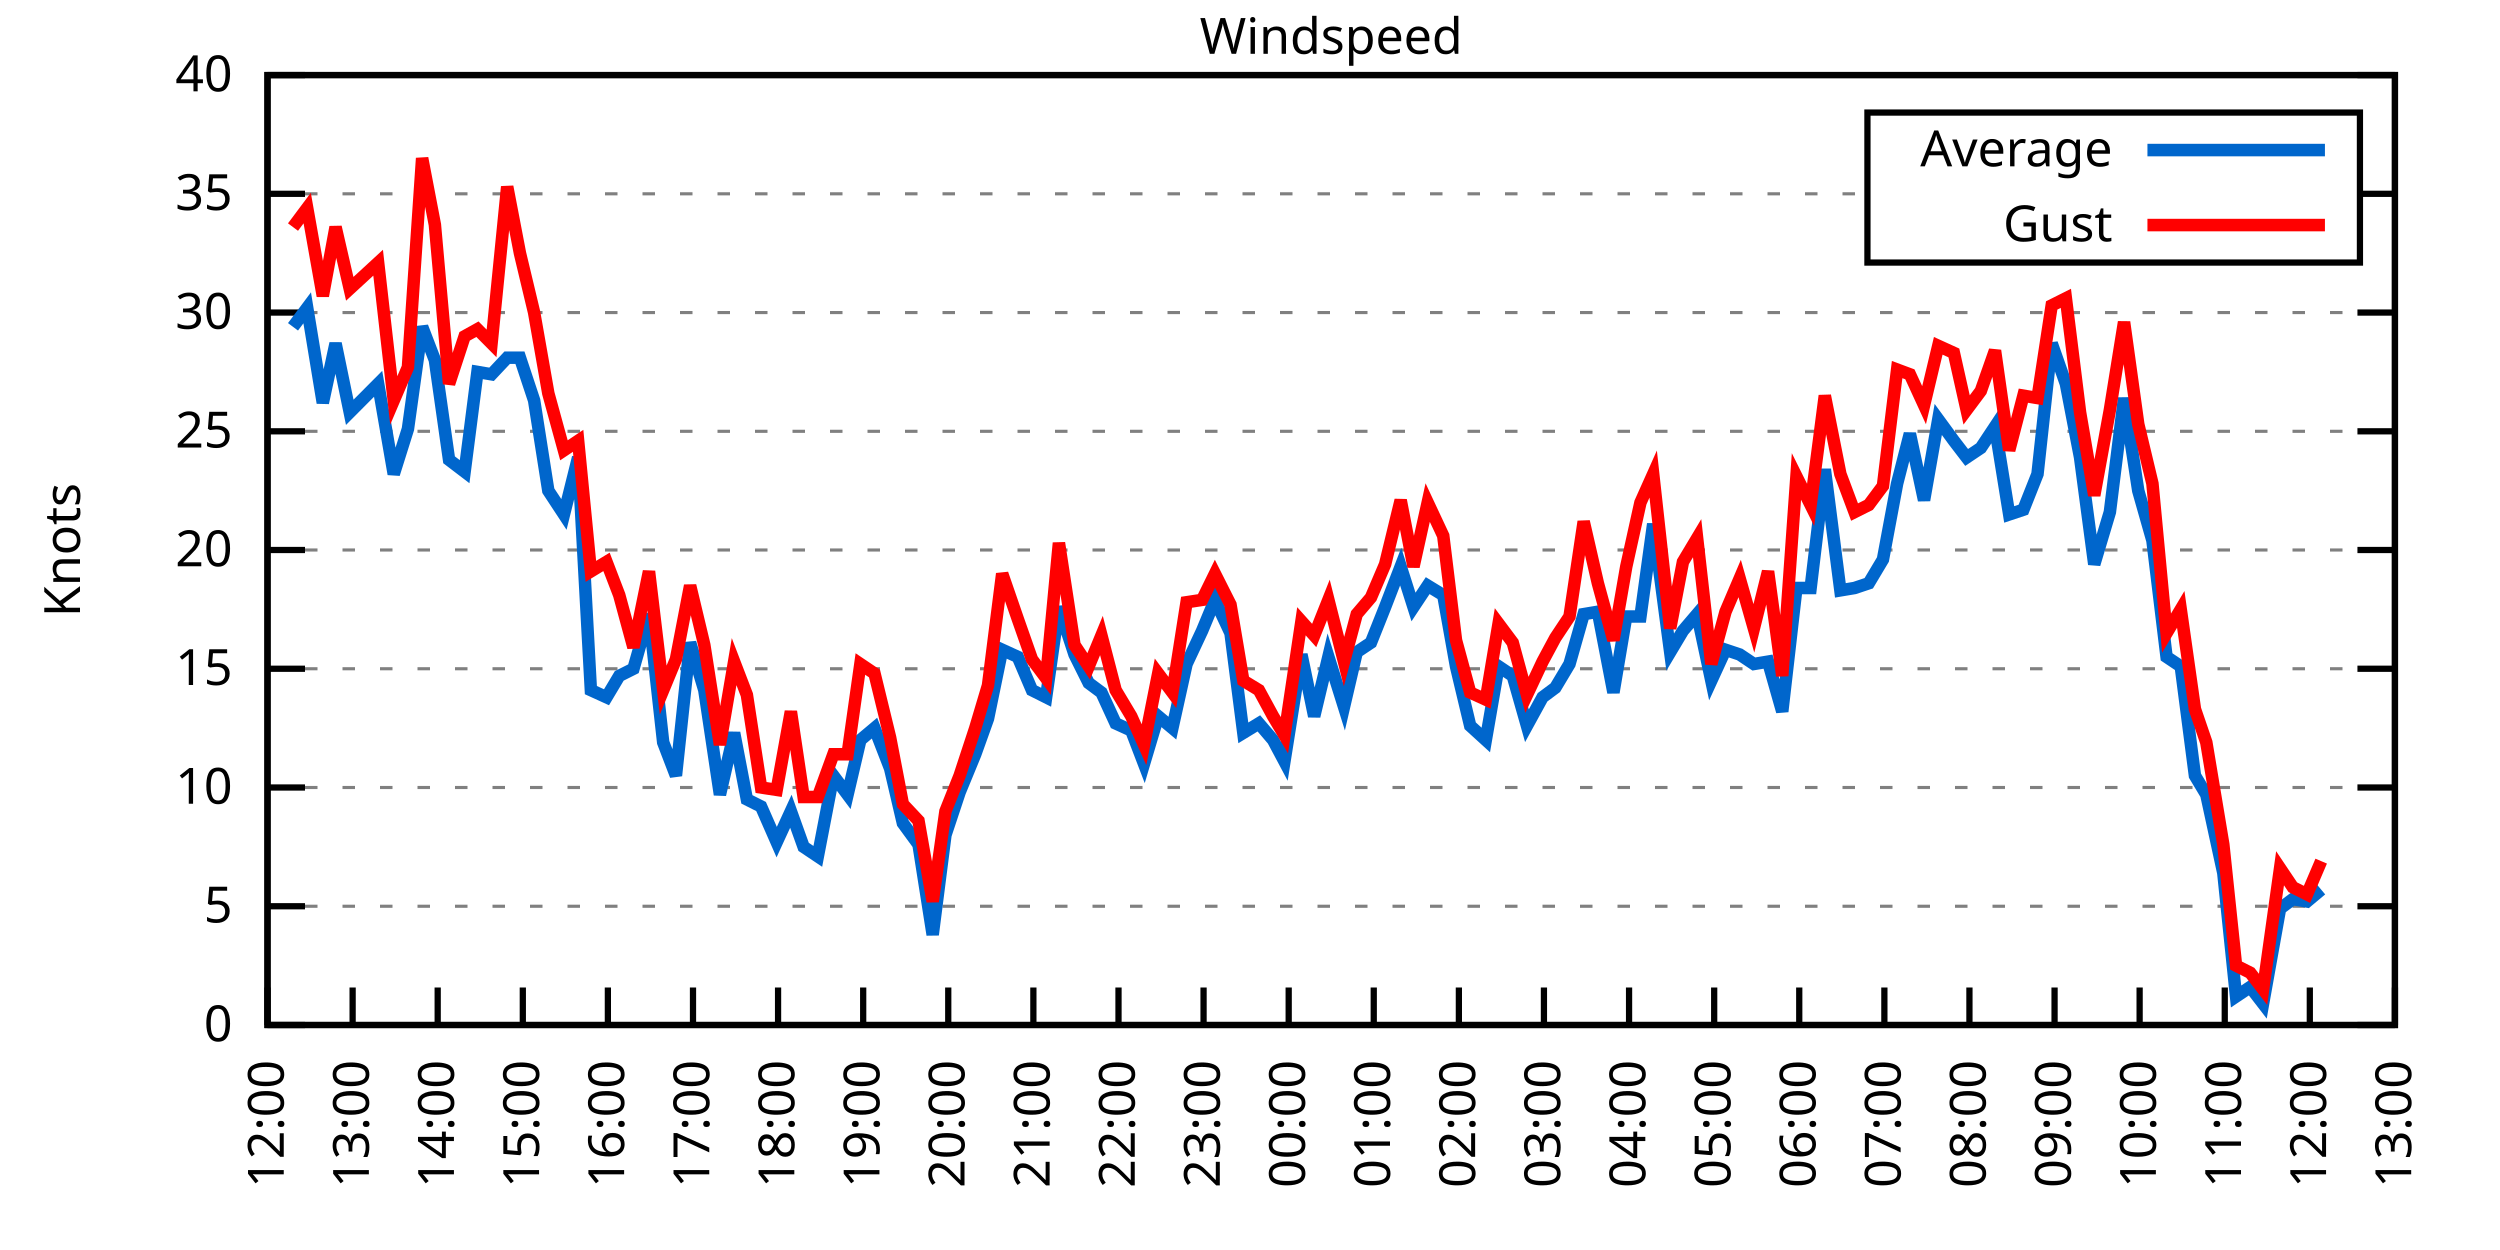
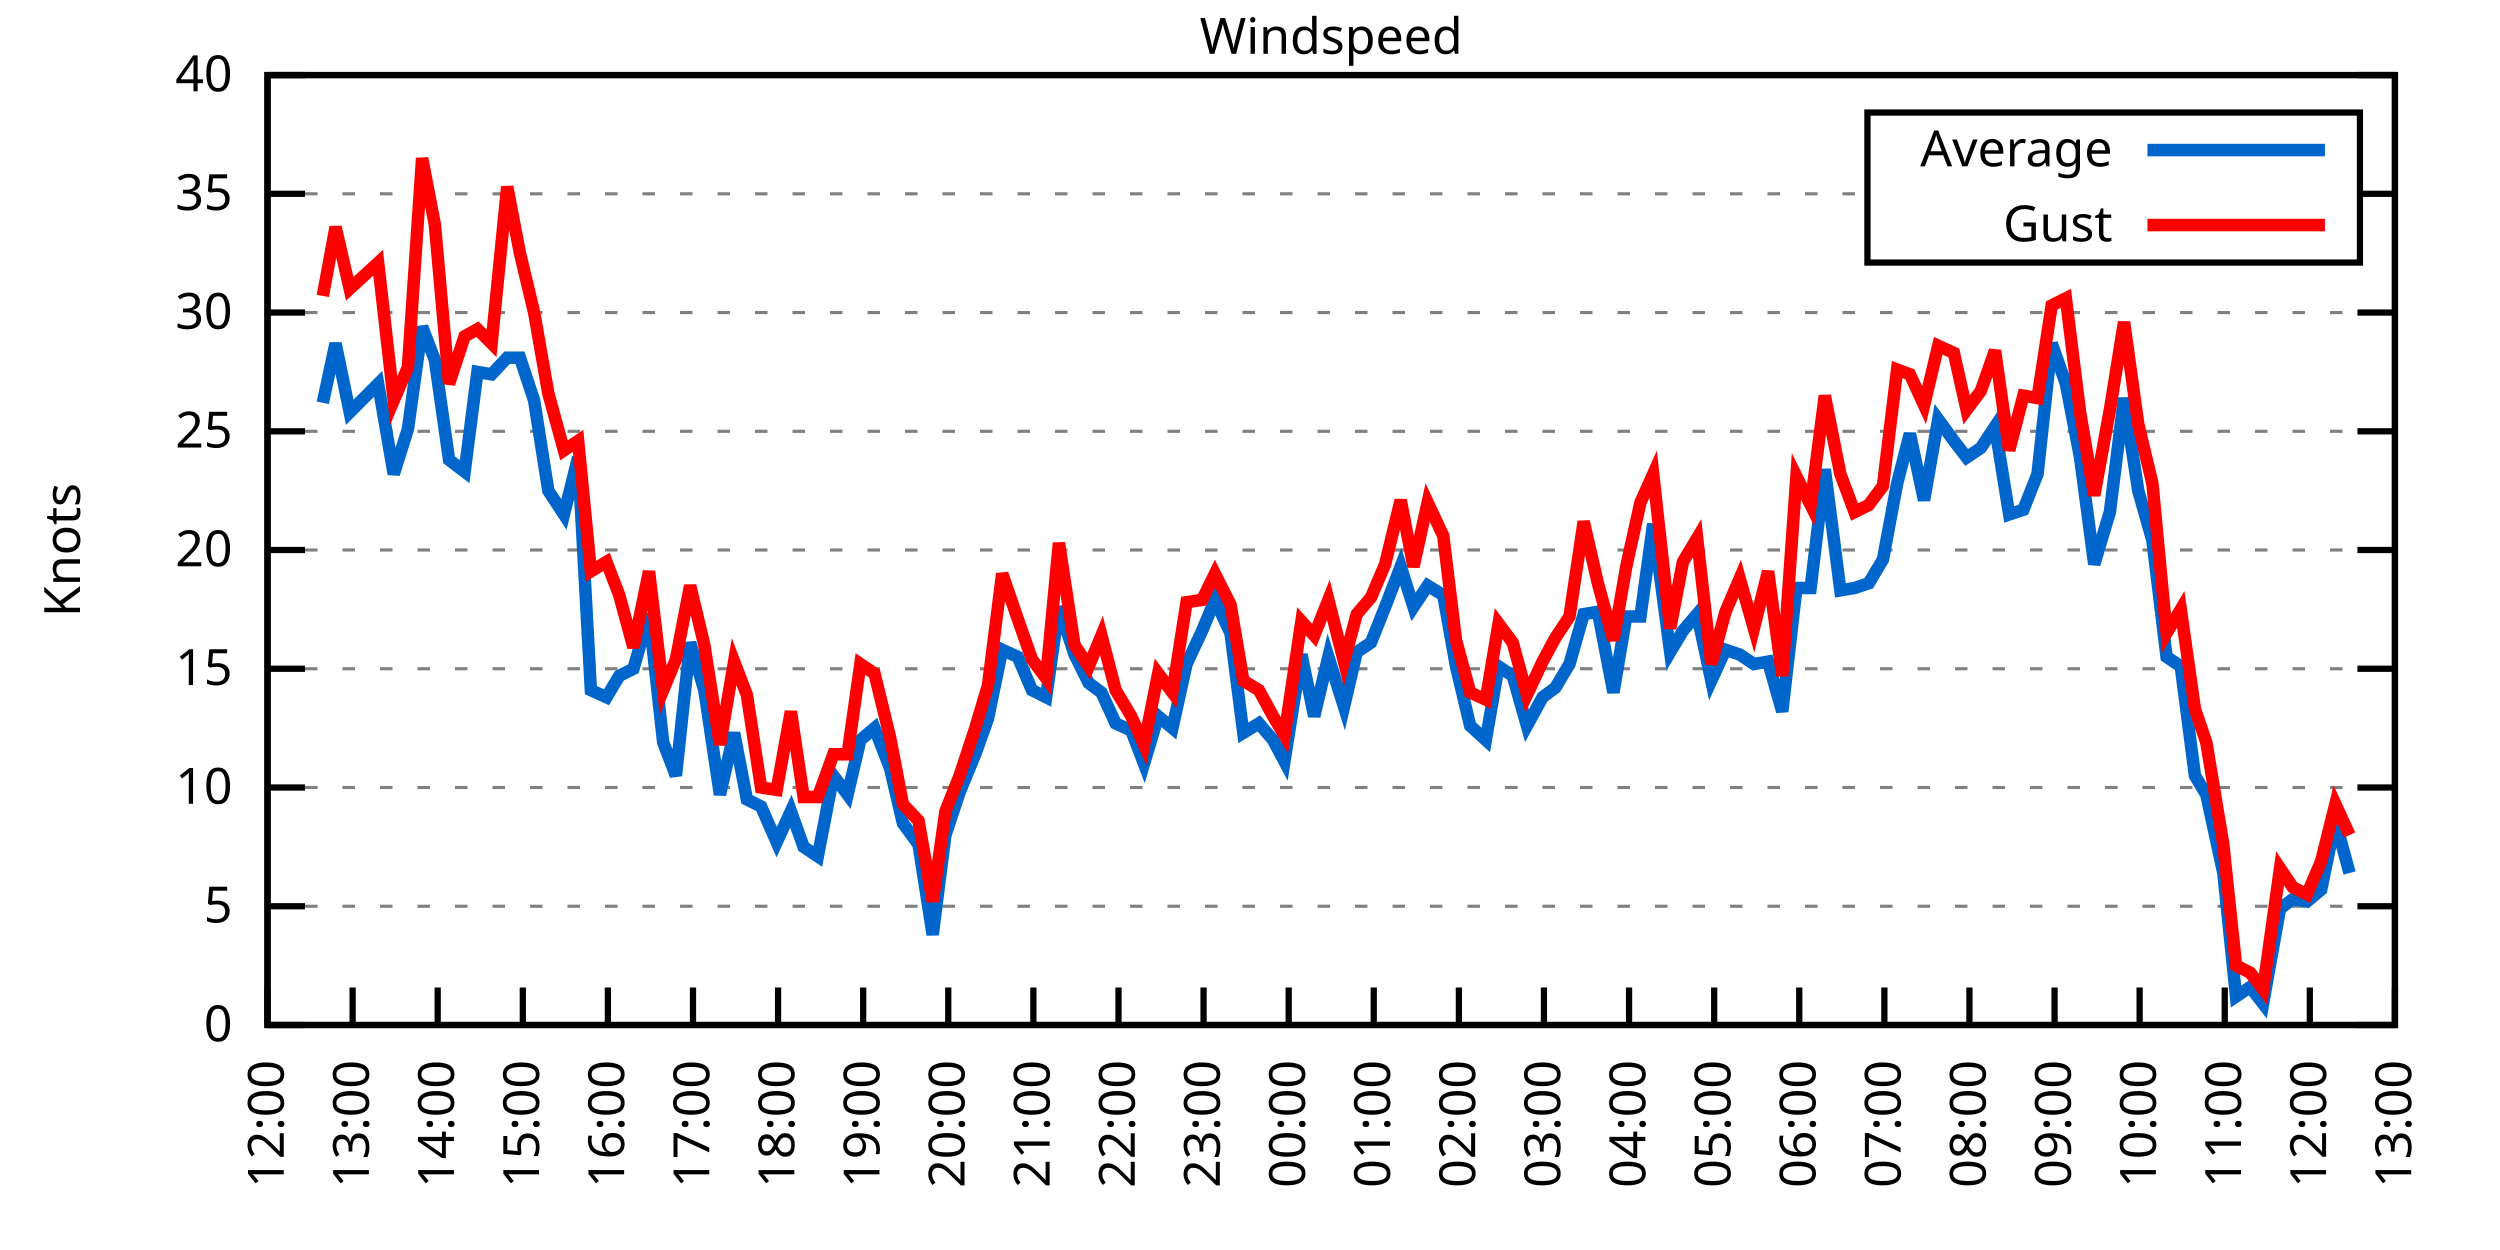
<svg xmlns="http://www.w3.org/2000/svg" xmlns:xlink="http://www.w3.org/1999/xlink" width="400" height="200" viewBox="0 0 400 200">
  <g id="gnuplot_canvas">
    <rect x="0" y="0" width="400" height="200" fill="none" />
    <defs>
      <circle id="gpDot" r="0.5" stroke-width="0.5" stroke="currentColor" />
      <path id="gpPt0" stroke-width="0.333" stroke="currentColor" d="M-1,0 h2 M0,-1 v2" />
      <path id="gpPt1" stroke-width="0.333" stroke="currentColor" d="M-1,-1 L1,1 M1,-1 L-1,1" />
      <path id="gpPt2" stroke-width="0.333" stroke="currentColor" d="M-1,0 L1,0 M0,-1 L0,1 M-1,-1 L1,1 M-1,1 L1,-1" />
      <rect id="gpPt3" stroke-width="0.333" stroke="currentColor" x="-1" y="-1" width="2" height="2" />
      <rect id="gpPt4" stroke-width="0.333" stroke="currentColor" fill="currentColor" x="-1" y="-1" width="2" height="2" />
      <circle id="gpPt5" stroke-width="0.333" stroke="currentColor" cx="0" cy="0" r="1" />
      <use xlink:href="#gpPt5" id="gpPt6" fill="currentColor" stroke="none" />
      <path id="gpPt7" stroke-width="0.333" stroke="currentColor" d="M0,-1.33 L-1.33,0.67 L1.33,0.67 z" />
      <use xlink:href="#gpPt7" id="gpPt8" fill="currentColor" stroke="none" />
      <use xlink:href="#gpPt7" id="gpPt9" stroke="currentColor" transform="rotate(180)" />
      <use xlink:href="#gpPt9" id="gpPt10" fill="currentColor" stroke="none" />
      <use xlink:href="#gpPt3" id="gpPt11" stroke="currentColor" transform="rotate(45)" />
      <use xlink:href="#gpPt11" id="gpPt12" fill="currentColor" stroke="none" />
      <path id="gpPt13" stroke-width="0.333" stroke="currentColor" d="M0,1.330 L1.265,0.411 L0.782,-1.067 L-0.782,-1.076 L-1.265,0.411 z" />
      <use xlink:href="#gpPt13" id="gpPt14" fill="currentColor" stroke="none" />
      <filter id="textbox" filterUnits="objectBoundingBox" x="0" y="0" height="1" width="1">
        <feFlood flood-color="white" flood-opacity="1" result="bgnd" />
        <feComposite in="SourceGraphic" in2="bgnd" operator="atop" />
      </filter>
      <filter id="greybox" filterUnits="objectBoundingBox" x="0" y="0" height="1" width="1">
        <feFlood flood-color="lightgrey" flood-opacity="1" result="grey" />
        <feComposite in="SourceGraphic" in2="grey" operator="atop" />
      </filter>
    </defs>
    <g fill="none" color="white" stroke="currentColor" stroke-width="1.00" stroke-linecap="butt" stroke-linejoin="miter">
</g>
    <g fill="none" color="black" stroke="currentColor" stroke-width="1.00" stroke-linecap="butt" stroke-linejoin="miter">
      <g stroke="none" shape-rendering="crispEdges">
        <polygon fill="rgb(255, 255, 255)" points="42.80,164.00 383.18,164.00 383.18,12.02 42.80,12.02 " />
      </g>
    </g>
    <g fill="none" color="black" stroke="currentColor" stroke-width="1.00" stroke-linecap="butt" stroke-linejoin="miter">
</g>
    <g fill="none" color="black" stroke="black" stroke-width="0.50" stroke-linecap="butt" stroke-linejoin="miter">
</g>
    <g fill="none" color="gray" stroke="currentColor" stroke-width="0.50" stroke-linecap="butt" stroke-linejoin="miter">
      <path stroke="gray" stroke-dasharray="2,4" class="gridline" d="M42.80,164.00 L383.19,164.00  " />
    </g>
    <g fill="none" color="gray" stroke="gray" stroke-width="1.00" stroke-linecap="butt" stroke-linejoin="miter">
</g>
    <g fill="none" color="black" stroke="currentColor" stroke-width="1.00" stroke-linecap="butt" stroke-linejoin="miter">
      <path stroke="black" d="M42.80,164.00 L48.80,164.00 M383.19,164.00 L377.19,164.00  " />
      <g transform="translate(37.20,166.60)" stroke="none" fill="black" font-family="Sans" font-size="8.00" text-anchor="end">
        <text>
          <tspan font-family="Sans"> 0</tspan>
        </text>
      </g>
    </g>
    <g fill="none" color="black" stroke="currentColor" stroke-width="1.00" stroke-linecap="butt" stroke-linejoin="miter">
</g>
    <g fill="none" color="black" stroke="black" stroke-width="0.50" stroke-linecap="butt" stroke-linejoin="miter">
</g>
    <g fill="none" color="gray" stroke="currentColor" stroke-width="0.50" stroke-linecap="butt" stroke-linejoin="miter">
      <path stroke="gray" stroke-dasharray="2,4" class="gridline" d="M42.80,145.00 L383.19,145.00  " />
    </g>
    <g fill="none" color="gray" stroke="gray" stroke-width="1.00" stroke-linecap="butt" stroke-linejoin="miter">
</g>
    <g fill="none" color="black" stroke="currentColor" stroke-width="1.00" stroke-linecap="butt" stroke-linejoin="miter">
      <path stroke="black" d="M42.80,145.00 L48.80,145.00 M383.19,145.00 L377.19,145.00  " />
      <g transform="translate(37.20,147.60)" stroke="none" fill="black" font-family="Sans" font-size="8.00" text-anchor="end">
        <text>
          <tspan font-family="Sans"> 5</tspan>
        </text>
      </g>
    </g>
    <g fill="none" color="black" stroke="currentColor" stroke-width="1.00" stroke-linecap="butt" stroke-linejoin="miter">
</g>
    <g fill="none" color="black" stroke="black" stroke-width="0.50" stroke-linecap="butt" stroke-linejoin="miter">
</g>
    <g fill="none" color="gray" stroke="currentColor" stroke-width="0.50" stroke-linecap="butt" stroke-linejoin="miter">
      <path stroke="gray" stroke-dasharray="2,4" class="gridline" d="M42.80,126.00 L383.19,126.00  " />
    </g>
    <g fill="none" color="gray" stroke="gray" stroke-width="1.00" stroke-linecap="butt" stroke-linejoin="miter">
</g>
    <g fill="none" color="black" stroke="currentColor" stroke-width="1.00" stroke-linecap="butt" stroke-linejoin="miter">
      <path stroke="black" d="M42.80,126.00 L48.80,126.00 M383.19,126.00 L377.19,126.00  " />
      <g transform="translate(37.20,128.60)" stroke="none" fill="black" font-family="Sans" font-size="8.00" text-anchor="end">
        <text>
          <tspan font-family="Sans"> 10</tspan>
        </text>
      </g>
    </g>
    <g fill="none" color="black" stroke="currentColor" stroke-width="1.00" stroke-linecap="butt" stroke-linejoin="miter">
</g>
    <g fill="none" color="black" stroke="black" stroke-width="0.50" stroke-linecap="butt" stroke-linejoin="miter">
</g>
    <g fill="none" color="gray" stroke="currentColor" stroke-width="0.50" stroke-linecap="butt" stroke-linejoin="miter">
      <path stroke="gray" stroke-dasharray="2,4" class="gridline" d="M42.80,107.00 L383.19,107.00  " />
    </g>
    <g fill="none" color="gray" stroke="gray" stroke-width="1.00" stroke-linecap="butt" stroke-linejoin="miter">
</g>
    <g fill="none" color="black" stroke="currentColor" stroke-width="1.00" stroke-linecap="butt" stroke-linejoin="miter">
      <path stroke="black" d="M42.80,107.00 L48.80,107.00 M383.19,107.00 L377.19,107.00  " />
      <g transform="translate(37.20,109.60)" stroke="none" fill="black" font-family="Sans" font-size="8.00" text-anchor="end">
        <text>
          <tspan font-family="Sans"> 15</tspan>
        </text>
      </g>
    </g>
    <g fill="none" color="black" stroke="currentColor" stroke-width="1.00" stroke-linecap="butt" stroke-linejoin="miter">
</g>
    <g fill="none" color="black" stroke="black" stroke-width="0.50" stroke-linecap="butt" stroke-linejoin="miter">
</g>
    <g fill="none" color="gray" stroke="currentColor" stroke-width="0.50" stroke-linecap="butt" stroke-linejoin="miter">
      <path stroke="gray" stroke-dasharray="2,4" class="gridline" d="M42.80,88.00 L383.19,88.00  " />
    </g>
    <g fill="none" color="gray" stroke="gray" stroke-width="1.00" stroke-linecap="butt" stroke-linejoin="miter">
</g>
    <g fill="none" color="black" stroke="currentColor" stroke-width="1.00" stroke-linecap="butt" stroke-linejoin="miter">
      <path stroke="black" d="M42.80,88.00 L48.80,88.00 M383.19,88.00 L377.19,88.00  " />
      <g transform="translate(37.20,90.60)" stroke="none" fill="black" font-family="Sans" font-size="8.00" text-anchor="end">
        <text>
          <tspan font-family="Sans"> 20</tspan>
        </text>
      </g>
    </g>
    <g fill="none" color="black" stroke="currentColor" stroke-width="1.00" stroke-linecap="butt" stroke-linejoin="miter">
</g>
    <g fill="none" color="black" stroke="black" stroke-width="0.50" stroke-linecap="butt" stroke-linejoin="miter">
</g>
    <g fill="none" color="gray" stroke="currentColor" stroke-width="0.50" stroke-linecap="butt" stroke-linejoin="miter">
      <path stroke="gray" stroke-dasharray="2,4" class="gridline" d="M42.80,69.01 L383.19,69.01  " />
    </g>
    <g fill="none" color="gray" stroke="gray" stroke-width="1.00" stroke-linecap="butt" stroke-linejoin="miter">
</g>
    <g fill="none" color="black" stroke="currentColor" stroke-width="1.00" stroke-linecap="butt" stroke-linejoin="miter">
      <path stroke="black" d="M42.80,69.01 L48.80,69.01 M383.19,69.01 L377.19,69.01  " />
      <g transform="translate(37.20,71.61)" stroke="none" fill="black" font-family="Sans" font-size="8.00" text-anchor="end">
        <text>
          <tspan font-family="Sans"> 25</tspan>
        </text>
      </g>
    </g>
    <g fill="none" color="black" stroke="currentColor" stroke-width="1.00" stroke-linecap="butt" stroke-linejoin="miter">
</g>
    <g fill="none" color="black" stroke="black" stroke-width="0.50" stroke-linecap="butt" stroke-linejoin="miter">
</g>
    <g fill="none" color="gray" stroke="currentColor" stroke-width="0.50" stroke-linecap="butt" stroke-linejoin="miter">
      <path stroke="gray" stroke-dasharray="2,4" class="gridline" d="M42.80,50.01 L383.19,50.01  " />
    </g>
    <g fill="none" color="gray" stroke="gray" stroke-width="1.00" stroke-linecap="butt" stroke-linejoin="miter">
</g>
    <g fill="none" color="black" stroke="currentColor" stroke-width="1.00" stroke-linecap="butt" stroke-linejoin="miter">
      <path stroke="black" d="M42.80,50.01 L48.80,50.01 M383.19,50.01 L377.19,50.01  " />
      <g transform="translate(37.20,52.61)" stroke="none" fill="black" font-family="Sans" font-size="8.00" text-anchor="end">
        <text>
          <tspan font-family="Sans"> 30</tspan>
        </text>
      </g>
    </g>
    <g fill="none" color="black" stroke="currentColor" stroke-width="1.00" stroke-linecap="butt" stroke-linejoin="miter">
</g>
    <g fill="none" color="black" stroke="black" stroke-width="0.50" stroke-linecap="butt" stroke-linejoin="miter">
</g>
    <g fill="none" color="gray" stroke="currentColor" stroke-width="0.50" stroke-linecap="butt" stroke-linejoin="miter">
      <path stroke="gray" stroke-dasharray="2,4" class="gridline" d="M42.80,31.01 L298.79,31.01 M377.59,31.01 L383.19,31.01  " />
    </g>
    <g fill="none" color="gray" stroke="gray" stroke-width="1.00" stroke-linecap="butt" stroke-linejoin="miter">
</g>
    <g fill="none" color="black" stroke="currentColor" stroke-width="1.00" stroke-linecap="butt" stroke-linejoin="miter">
      <path stroke="black" d="M42.80,31.01 L48.80,31.01 M383.19,31.01 L377.19,31.01  " />
      <g transform="translate(37.20,33.61)" stroke="none" fill="black" font-family="Sans" font-size="8.00" text-anchor="end">
        <text>
          <tspan font-family="Sans"> 35</tspan>
        </text>
      </g>
    </g>
    <g fill="none" color="black" stroke="currentColor" stroke-width="1.00" stroke-linecap="butt" stroke-linejoin="miter">
</g>
    <g fill="none" color="black" stroke="black" stroke-width="0.50" stroke-linecap="butt" stroke-linejoin="miter">
</g>
    <g fill="none" color="gray" stroke="currentColor" stroke-width="0.50" stroke-linecap="butt" stroke-linejoin="miter">
      <path stroke="gray" stroke-dasharray="2,4" class="gridline" d="M42.80,12.01 L383.19,12.01  " />
    </g>
    <g fill="none" color="gray" stroke="gray" stroke-width="1.00" stroke-linecap="butt" stroke-linejoin="miter">
</g>
    <g fill="none" color="black" stroke="currentColor" stroke-width="1.00" stroke-linecap="butt" stroke-linejoin="miter">
      <path stroke="black" d="M42.80,12.01 L48.80,12.01 M383.19,12.01 L377.19,12.01  " />
      <g transform="translate(37.20,14.61)" stroke="none" fill="black" font-family="Sans" font-size="8.00" text-anchor="end">
        <text>
          <tspan font-family="Sans"> 40</tspan>
        </text>
      </g>
    </g>
    <g fill="none" color="black" stroke="currentColor" stroke-width="1.00" stroke-linecap="butt" stroke-linejoin="miter">
      <path stroke="black" d="M42.80,164.00 L42.80,158.00  " />
      <g transform="translate(45.40,169.60) rotate(270.00)" stroke="none" fill="black" font-family="Sans" font-size="8.00" text-anchor="end">
        <text>
          <tspan font-family="Sans">12:00</tspan>
        </text>
      </g>
    </g>
    <g fill="none" color="black" stroke="currentColor" stroke-width="1.00" stroke-linecap="butt" stroke-linejoin="miter">
      <path stroke="black" d="M56.42,164.00 L56.42,158.00  " />
      <g transform="translate(59.02,169.60) rotate(270.00)" stroke="none" fill="black" font-family="Sans" font-size="8.00" text-anchor="end">
        <text>
          <tspan font-family="Sans">13:00</tspan>
        </text>
      </g>
    </g>
    <g fill="none" color="black" stroke="currentColor" stroke-width="1.00" stroke-linecap="butt" stroke-linejoin="miter">
      <path stroke="black" d="M70.03,164.00 L70.03,158.00  " />
      <g transform="translate(72.63,169.60) rotate(270.00)" stroke="none" fill="black" font-family="Sans" font-size="8.00" text-anchor="end">
        <text>
          <tspan font-family="Sans">14:00</tspan>
        </text>
      </g>
    </g>
    <g fill="none" color="black" stroke="currentColor" stroke-width="1.00" stroke-linecap="butt" stroke-linejoin="miter">
      <path stroke="black" d="M83.65,164.00 L83.65,158.00  " />
      <g transform="translate(86.25,169.60) rotate(270.00)" stroke="none" fill="black" font-family="Sans" font-size="8.00" text-anchor="end">
        <text>
          <tspan font-family="Sans">15:00</tspan>
        </text>
      </g>
    </g>
    <g fill="none" color="black" stroke="currentColor" stroke-width="1.00" stroke-linecap="butt" stroke-linejoin="miter">
      <path stroke="black" d="M97.26,164.00 L97.26,158.00  " />
      <g transform="translate(99.86,169.60) rotate(270.00)" stroke="none" fill="black" font-family="Sans" font-size="8.00" text-anchor="end">
        <text>
          <tspan font-family="Sans">16:00</tspan>
        </text>
      </g>
    </g>
    <g fill="none" color="black" stroke="currentColor" stroke-width="1.00" stroke-linecap="butt" stroke-linejoin="miter">
      <path stroke="black" d="M110.88,164.00 L110.88,158.00  " />
      <g transform="translate(113.48,169.60) rotate(270.00)" stroke="none" fill="black" font-family="Sans" font-size="8.00" text-anchor="end">
        <text>
          <tspan font-family="Sans">17:00</tspan>
        </text>
      </g>
    </g>
    <g fill="none" color="black" stroke="currentColor" stroke-width="1.00" stroke-linecap="butt" stroke-linejoin="miter">
      <path stroke="black" d="M124.49,164.00 L124.49,158.00  " />
      <g transform="translate(127.09,169.60) rotate(270.00)" stroke="none" fill="black" font-family="Sans" font-size="8.00" text-anchor="end">
        <text>
          <tspan font-family="Sans">18:00</tspan>
        </text>
      </g>
    </g>
    <g fill="none" color="black" stroke="currentColor" stroke-width="1.00" stroke-linecap="butt" stroke-linejoin="miter">
      <path stroke="black" d="M138.11,164.00 L138.11,158.00  " />
      <g transform="translate(140.71,169.60) rotate(270.00)" stroke="none" fill="black" font-family="Sans" font-size="8.00" text-anchor="end">
        <text>
          <tspan font-family="Sans">19:00</tspan>
        </text>
      </g>
    </g>
    <g fill="none" color="black" stroke="currentColor" stroke-width="1.00" stroke-linecap="butt" stroke-linejoin="miter">
      <path stroke="black" d="M151.72,164.00 L151.72,158.00  " />
      <g transform="translate(154.32,169.60) rotate(270.00)" stroke="none" fill="black" font-family="Sans" font-size="8.00" text-anchor="end">
        <text>
          <tspan font-family="Sans">20:00</tspan>
        </text>
      </g>
    </g>
    <g fill="none" color="black" stroke="currentColor" stroke-width="1.00" stroke-linecap="butt" stroke-linejoin="miter">
      <path stroke="black" d="M165.34,164.00 L165.34,158.00  " />
      <g transform="translate(167.94,169.60) rotate(270.00)" stroke="none" fill="black" font-family="Sans" font-size="8.00" text-anchor="end">
        <text>
          <tspan font-family="Sans">21:00</tspan>
        </text>
      </g>
    </g>
    <g fill="none" color="black" stroke="currentColor" stroke-width="1.00" stroke-linecap="butt" stroke-linejoin="miter">
      <path stroke="black" d="M178.96,164.00 L178.96,158.00  " />
      <g transform="translate(181.56,169.60) rotate(270.00)" stroke="none" fill="black" font-family="Sans" font-size="8.00" text-anchor="end">
        <text>
          <tspan font-family="Sans">22:00</tspan>
        </text>
      </g>
    </g>
    <g fill="none" color="black" stroke="currentColor" stroke-width="1.00" stroke-linecap="butt" stroke-linejoin="miter">
      <path stroke="black" d="M192.57,164.00 L192.57,158.00  " />
      <g transform="translate(195.17,169.60) rotate(270.00)" stroke="none" fill="black" font-family="Sans" font-size="8.00" text-anchor="end">
        <text>
          <tspan font-family="Sans">23:00</tspan>
        </text>
      </g>
    </g>
    <g fill="none" color="black" stroke="currentColor" stroke-width="1.00" stroke-linecap="butt" stroke-linejoin="miter">
      <path stroke="black" d="M206.19,164.00 L206.19,158.00  " />
      <g transform="translate(208.79,169.60) rotate(270.00)" stroke="none" fill="black" font-family="Sans" font-size="8.00" text-anchor="end">
        <text>
          <tspan font-family="Sans">00:00</tspan>
        </text>
      </g>
    </g>
    <g fill="none" color="black" stroke="currentColor" stroke-width="1.00" stroke-linecap="butt" stroke-linejoin="miter">
      <path stroke="black" d="M219.80,164.00 L219.80,158.00  " />
      <g transform="translate(222.40,169.60) rotate(270.00)" stroke="none" fill="black" font-family="Sans" font-size="8.00" text-anchor="end">
        <text>
          <tspan font-family="Sans">01:00</tspan>
        </text>
      </g>
    </g>
    <g fill="none" color="black" stroke="currentColor" stroke-width="1.00" stroke-linecap="butt" stroke-linejoin="miter">
      <path stroke="black" d="M233.42,164.00 L233.42,158.00  " />
      <g transform="translate(236.02,169.60) rotate(270.00)" stroke="none" fill="black" font-family="Sans" font-size="8.00" text-anchor="end">
        <text>
          <tspan font-family="Sans">02:00</tspan>
        </text>
      </g>
    </g>
    <g fill="none" color="black" stroke="currentColor" stroke-width="1.00" stroke-linecap="butt" stroke-linejoin="miter">
      <path stroke="black" d="M247.03,164.00 L247.03,158.00  " />
      <g transform="translate(249.63,169.60) rotate(270.00)" stroke="none" fill="black" font-family="Sans" font-size="8.00" text-anchor="end">
        <text>
          <tspan font-family="Sans">03:00</tspan>
        </text>
      </g>
    </g>
    <g fill="none" color="black" stroke="currentColor" stroke-width="1.00" stroke-linecap="butt" stroke-linejoin="miter">
      <path stroke="black" d="M260.65,164.00 L260.65,158.00  " />
      <g transform="translate(263.25,169.60) rotate(270.00)" stroke="none" fill="black" font-family="Sans" font-size="8.00" text-anchor="end">
        <text>
          <tspan font-family="Sans">04:00</tspan>
        </text>
      </g>
    </g>
    <g fill="none" color="black" stroke="currentColor" stroke-width="1.00" stroke-linecap="butt" stroke-linejoin="miter">
      <path stroke="black" d="M274.27,164.00 L274.27,158.00  " />
      <g transform="translate(276.87,169.60) rotate(270.00)" stroke="none" fill="black" font-family="Sans" font-size="8.00" text-anchor="end">
        <text>
          <tspan font-family="Sans">05:00</tspan>
        </text>
      </g>
    </g>
    <g fill="none" color="black" stroke="currentColor" stroke-width="1.00" stroke-linecap="butt" stroke-linejoin="miter">
      <path stroke="black" d="M287.88,164.00 L287.88,158.00  " />
      <g transform="translate(290.48,169.60) rotate(270.00)" stroke="none" fill="black" font-family="Sans" font-size="8.00" text-anchor="end">
        <text>
          <tspan font-family="Sans">06:00</tspan>
        </text>
      </g>
    </g>
    <g fill="none" color="black" stroke="currentColor" stroke-width="1.00" stroke-linecap="butt" stroke-linejoin="miter">
      <path stroke="black" d="M301.50,164.00 L301.50,158.00  " />
      <g transform="translate(304.10,169.60) rotate(270.00)" stroke="none" fill="black" font-family="Sans" font-size="8.00" text-anchor="end">
        <text>
          <tspan font-family="Sans">07:00</tspan>
        </text>
      </g>
    </g>
    <g fill="none" color="black" stroke="currentColor" stroke-width="1.00" stroke-linecap="butt" stroke-linejoin="miter">
      <path stroke="black" d="M315.11,164.00 L315.11,158.00  " />
      <g transform="translate(317.71,169.60) rotate(270.00)" stroke="none" fill="black" font-family="Sans" font-size="8.00" text-anchor="end">
        <text>
          <tspan font-family="Sans">08:00</tspan>
        </text>
      </g>
    </g>
    <g fill="none" color="black" stroke="currentColor" stroke-width="1.00" stroke-linecap="butt" stroke-linejoin="miter">
      <path stroke="black" d="M328.73,164.00 L328.73,158.00  " />
      <g transform="translate(331.33,169.60) rotate(270.00)" stroke="none" fill="black" font-family="Sans" font-size="8.00" text-anchor="end">
        <text>
          <tspan font-family="Sans">09:00</tspan>
        </text>
      </g>
    </g>
    <g fill="none" color="black" stroke="currentColor" stroke-width="1.00" stroke-linecap="butt" stroke-linejoin="miter">
      <path stroke="black" d="M342.34,164.00 L342.34,158.00  " />
      <g transform="translate(344.94,169.60) rotate(270.00)" stroke="none" fill="black" font-family="Sans" font-size="8.00" text-anchor="end">
        <text>
          <tspan font-family="Sans">10:00</tspan>
        </text>
      </g>
    </g>
    <g fill="none" color="black" stroke="currentColor" stroke-width="1.00" stroke-linecap="butt" stroke-linejoin="miter">
      <path stroke="black" d="M355.96,164.00 L355.96,158.00  " />
      <g transform="translate(358.56,169.60) rotate(270.00)" stroke="none" fill="black" font-family="Sans" font-size="8.00" text-anchor="end">
        <text>
          <tspan font-family="Sans">11:00</tspan>
        </text>
      </g>
    </g>
    <g fill="none" color="black" stroke="currentColor" stroke-width="1.00" stroke-linecap="butt" stroke-linejoin="miter">
      <path stroke="black" d="M369.57,164.00 L369.57,158.00  " />
      <g transform="translate(372.17,169.60) rotate(270.00)" stroke="none" fill="black" font-family="Sans" font-size="8.00" text-anchor="end">
        <text>
          <tspan font-family="Sans">12:00</tspan>
        </text>
      </g>
    </g>
    <g fill="none" color="black" stroke="currentColor" stroke-width="1.00" stroke-linecap="butt" stroke-linejoin="miter">
      <path stroke="black" d="M383.19,164.00 L383.19,158.00  " />
      <g transform="translate(385.79,169.60) rotate(270.00)" stroke="none" fill="black" font-family="Sans" font-size="8.00" text-anchor="end">
        <text>
          <tspan font-family="Sans">13:00</tspan>
        </text>
      </g>
    </g>
    <g fill="none" color="black" stroke="currentColor" stroke-width="1.00" stroke-linecap="butt" stroke-linejoin="miter">
</g>
    <g fill="none" color="black" stroke="currentColor" stroke-width="1.00" stroke-linecap="butt" stroke-linejoin="miter">
      <path stroke="black" d="M42.80,12.01 L42.80,164.00 L383.19,164.00 L383.19,12.01 L42.80,12.01 Z  " />
    </g>
    <g fill="none" color="black" stroke="currentColor" stroke-width="1.00" stroke-linecap="butt" stroke-linejoin="miter">
</g>
    <g fill="none" color="black" stroke="currentColor" stroke-width="1.00" stroke-linecap="butt" stroke-linejoin="miter">
      <path stroke="black" d="M298.79,42.01 L298.79,18.01 L377.59,18.01 L377.59,42.01 L298.79,42.01 Z  " />
    </g>
    <g id="Windspeed_plot_1">
      <g fill="none" color="white" stroke="black" stroke-width="2.00" stroke-linecap="butt" stroke-linejoin="miter">
</g>
      <g fill="none" color="black" stroke="currentColor" stroke-width="2.00" stroke-linecap="butt" stroke-linejoin="miter">
        <g transform="translate(337.99,26.61)" stroke="none" fill="black" font-family="Sans" font-size="8.00" text-anchor="end">
          <text>
            <tspan font-family="Sans">Average</tspan>
          </text>
        </g>
      </g>
      <g fill="none" color="black" stroke="currentColor" stroke-width="2.00" stroke-linecap="butt" stroke-linejoin="miter">
-         <path stroke="rgb(  0, 102, 204)" d="M343.59,24.01 L371.99,24.01 M46.88,52.29 L49.15,49.25 L51.65,64.45 L53.69,54.95 L55.96,65.97 L60.50,61.41   L63.00,75.85 L65.27,68.63 L67.54,52.29 L69.58,57.61 L71.85,73.57 L74.34,75.47 L76.39,59.51 L78.65,59.89   L81.15,57.23 L83.19,57.23 L85.46,64.07 L87.73,78.51 L90.23,82.31 L92.50,73.19 L94.54,110.42 L97.04,111.56   L99.08,108.14 L101.35,107.00 L103.84,98.26 L106.11,118.78 L108.15,124.10 L110.42,102.82 L112.69,110.42 L115.19,127.14   L117.46,117.26 L119.50,127.90 L121.77,129.04 L124.27,134.74 L126.54,129.80 L128.58,135.50 L130.85,137.02 L133.34,124.10   L135.61,127.14 L137.66,118.40 L139.92,116.50 L142.42,122.96 L144.46,131.70 L146.96,135.12 L149.23,149.56 L151.27,133.60   L153.54,126.76 L156.04,120.68 L158.08,114.98 L160.35,103.96 L162.84,105.10 L165.11,110.42 L167.38,111.56 L169.43,97.12   L171.92,104.72 L174.19,109.28 L176.23,110.80 L178.50,115.74 L181.00,116.88 L183.04,122.20 L185.31,114.60 L187.58,116.50   L189.85,106.24 L192.34,100.92 L194.39,95.98 L196.88,101.30 L198.93,117.26 L201.42,115.74 L203.69,118.40 L205.51,121.82   L208.23,104.72 L210.27,114.60 L212.54,105.10 L215.04,113.08 L217.08,104.34 L219.35,102.82 L221.62,97.12 L224.11,90.66   L226.16,97.12 L228.43,93.70 L230.92,95.22 L232.96,106.62 L235.23,116.12 L237.73,118.40 L239.77,106.62 L242.04,108.14   L244.31,116.12 L246.81,111.56 L248.85,110.04 L251.12,106.24 L253.39,98.26 L255.66,97.88 L258.15,110.80 L260.20,98.64   L262.47,98.64 L264.51,83.83 L267.23,104.34 L269.27,100.92 L271.54,98.26 L273.81,108.90 L276.08,103.96 L278.35,104.72   L280.62,106.24 L282.89,105.86 L285.16,113.84 L287.43,94.08 L289.70,94.08 L291.97,75.09 L294.46,94.46 L296.73,94.08   L299.00,93.32 L301.27,89.52 L303.54,77.37 L305.58,69.39 L307.85,80.03 L310.12,67.11 L312.62,70.53 L314.66,73.19   L316.93,71.67 L319.20,68.25 L321.47,82.31 L323.74,81.55 L326.00,75.85 L328.27,54.95 L330.54,61.41 L332.81,73.19   L335.08,90.28 L337.58,81.93 L339.85,63.69 L342.12,78.51 L344.39,86.49 L346.65,105.10 L348.92,106.62 L351.19,124.10   L353.01,127.14 L355.73,139.68 L357.77,159.44 L360.04,157.92 L362.09,160.58 L364.81,145.38 L366.85,143.86 L369.12,144.24   L371.39,142.34  " />
+         <path stroke="rgb(  0, 102, 204)" d="M343.59,24.01 L371.99,24.01 M51.65,64.45 L53.69,54.95 L55.96,65.97 L60.50,61.41 L63.00,75.85 L65.27,68.63   L67.54,52.29 L69.58,57.61 L71.85,73.57 L74.34,75.47 L76.39,59.51 L78.65,59.89 L81.15,57.23 L83.19,57.23   L85.46,64.07 L87.73,78.51 L90.23,82.31 L92.50,73.19 L94.54,110.42 L97.04,111.56 L99.08,108.14 L101.35,107.00   L103.84,98.26 L106.11,118.78 L108.15,124.10 L110.42,102.82 L112.69,110.42 L115.19,127.14 L117.46,117.26 L119.50,127.90   L121.77,129.04 L124.27,134.74 L126.54,129.80 L128.58,135.50 L130.85,137.02 L133.34,124.10 L135.61,127.14 L137.66,118.40   L139.92,116.50 L142.42,122.96 L144.46,131.70 L146.96,135.12 L149.23,149.56 L151.27,133.60 L153.54,126.76 L156.04,120.68   L158.08,114.98 L160.35,103.96 L162.84,105.10 L165.11,110.42 L167.38,111.56 L169.43,97.12 L171.92,104.72 L174.19,109.28   L176.23,110.80 L178.50,115.74 L181.00,116.88 L183.04,122.20 L185.31,114.60 L187.58,116.50 L189.85,106.24 L192.34,100.92   L194.39,95.98 L196.88,101.30 L198.93,117.26 L201.42,115.74 L203.69,118.40 L205.51,121.82 L208.23,104.72 L210.27,114.60   L212.54,105.10 L215.04,113.08 L217.08,104.34 L219.35,102.82 L221.62,97.12 L224.11,90.66 L226.16,97.12 L228.43,93.70   L230.92,95.22 L232.96,106.62 L235.23,116.12 L237.73,118.40 L239.77,106.62 L242.04,108.14 L244.31,116.12 L246.81,111.56   L248.85,110.04 L251.12,106.24 L253.39,98.26 L255.66,97.88 L258.15,110.80 L260.20,98.64 L262.47,98.64 L264.51,83.83   L267.23,104.34 L269.27,100.92 L271.54,98.26 L273.81,108.90 L276.08,103.96 L278.35,104.72 L280.62,106.24 L282.89,105.86   L285.16,113.84 L287.43,94.08 L289.70,94.08 L291.97,75.09 L294.46,94.46 L296.73,94.08 L299.00,93.32 L301.27,89.52   L303.54,77.37 L305.58,69.39 L307.85,80.03 L310.12,67.11 L312.62,70.53 L314.66,73.19 L316.93,71.67 L319.20,68.25   L321.47,82.31 L323.74,81.55 L326.00,75.85 L328.27,54.95 L330.54,61.41 L332.81,73.19 L335.08,90.28 L337.58,81.93   L339.85,63.69 L342.12,78.51 L344.39,86.49 L346.65,105.10 L348.92,106.62 L351.19,124.10 L353.01,127.14 L355.73,139.68   L357.77,159.44 L360.04,157.92 L362.09,160.58 L364.81,145.38 L366.85,143.86 L369.12,144.24 L371.39,142.34 L373.66,131.32   L375.93,139.68  " />
      </g>
    </g>
    <g id="Windspeed_plot_2">
      <g fill="none" color="black" stroke="currentColor" stroke-width="2.00" stroke-linecap="butt" stroke-linejoin="miter">
        <g transform="translate(337.99,38.61)" stroke="none" fill="black" font-family="Sans" font-size="8.00" text-anchor="end">
          <text>
            <tspan font-family="Sans">Gust</tspan>
          </text>
        </g>
      </g>
      <g fill="none" color="black" stroke="currentColor" stroke-width="2.00" stroke-linecap="butt" stroke-linejoin="miter">
-         <path stroke="rgb(255,   0,   0)" d="M343.59,36.01 L371.99,36.01 M46.88,36.33 L49.15,33.29 L51.65,47.35 L53.69,36.33 L55.96,46.21 L60.50,42.03   L63.00,64.07 L65.27,58.75 L67.54,25.31 L69.58,35.95 L71.85,61.41 L74.34,53.81 L76.39,52.67 L78.65,54.95   L81.15,29.87 L83.19,40.51 L85.46,50.01 L87.73,62.93 L90.23,72.05 L92.50,70.53 L94.54,91.42 L97.04,89.90   L99.08,95.22 L101.35,103.58 L103.84,91.42 L106.11,110.42 L108.15,105.48 L110.42,93.70 L112.69,103.20 L115.19,119.16   L117.46,105.86 L119.50,111.18 L121.77,126.00 L124.27,126.38 L126.54,113.84 L128.58,127.52 L130.85,127.52 L133.34,120.68   L135.61,120.68 L137.66,106.24 L139.92,107.76 L142.42,118.02 L144.46,128.66 L146.96,131.32 L149.23,144.24 L151.27,129.80   L153.54,124.10 L156.04,116.50 L158.08,109.66 L160.35,91.80 L162.84,99.02 L165.11,105.48 L167.38,108.52 L169.43,86.87   L171.92,103.20 L174.19,106.62 L176.23,101.68 L178.50,110.42 L181.00,114.60 L183.04,119.16 L185.31,107.76 L187.58,110.80   L189.85,96.36 L192.34,95.98 L194.39,91.80 L196.88,96.74 L198.93,108.90 L201.42,110.42 L203.69,114.60 L205.51,117.64   L208.23,99.40 L210.27,101.68 L212.54,95.98 L215.04,105.86 L217.08,98.26 L219.35,95.60 L221.62,90.28 L224.11,80.03   L226.16,90.66 L228.43,80.41 L230.92,85.73 L232.96,102.44 L235.23,110.80 L237.73,111.94 L239.77,99.78 L242.04,102.82   L244.31,111.18 L246.81,105.86 L248.85,102.06 L251.12,98.64 L253.39,83.45 L255.66,93.32 L258.15,102.44 L260.20,90.66   L262.47,80.41 L264.51,75.85 L267.23,100.54 L269.27,89.90 L271.54,86.11 L273.81,106.24 L276.08,97.88 L278.35,92.56   L280.62,100.54 L282.89,91.42 L285.16,108.14 L287.43,76.23 L289.70,80.79 L291.97,63.31 L294.46,75.85 L296.73,81.93   L299.00,80.79 L301.27,77.75 L303.54,59.13 L305.58,59.89 L307.85,64.83 L310.12,55.33 L312.62,56.47 L314.66,65.59   L316.93,62.55 L319.20,56.09 L321.47,72.05 L323.74,63.31 L326.00,63.69 L328.27,48.87 L330.54,47.73 L332.81,65.97   L335.08,79.27 L337.58,65.59 L339.85,51.53 L342.12,67.87 L344.39,77.37 L346.65,101.30 L348.92,97.50 L351.19,113.46   L353.01,118.78 L355.73,135.12 L357.77,154.50 L360.04,155.64 L362.09,158.30 L364.81,138.92 L366.85,141.96 L369.12,143.10   L371.39,137.78  " />
+         <path stroke="rgb(255,   0,   0)" d="M343.59,36.01 L371.99,36.01 M51.65,47.35 L53.69,36.33 L55.96,46.21 L60.50,42.03 L63.00,64.07 L65.27,58.75   L67.54,25.31 L69.58,35.95 L71.85,61.41 L74.34,53.81 L76.39,52.67 L78.65,54.95 L81.15,29.87 L83.19,40.51   L85.46,50.01 L87.73,62.93 L90.23,72.05 L92.50,70.53 L94.54,91.42 L97.04,89.90 L99.08,95.22 L101.35,103.58   L103.84,91.42 L106.11,110.42 L108.15,105.48 L110.42,93.70 L112.69,103.20 L115.19,119.16 L117.46,105.86 L119.50,111.18   L121.77,126.00 L124.27,126.38 L126.54,113.84 L128.58,127.52 L130.85,127.52 L133.34,120.68 L135.61,120.68 L137.66,106.24   L139.92,107.76 L142.42,118.02 L144.46,128.66 L146.96,131.32 L149.23,144.24 L151.27,129.80 L153.54,124.10 L156.04,116.50   L158.08,109.66 L160.35,91.80 L162.84,99.02 L165.11,105.48 L167.38,108.52 L169.43,86.87 L171.92,103.20 L174.19,106.62   L176.23,101.68 L178.50,110.42 L181.00,114.60 L183.04,119.16 L185.31,107.76 L187.58,110.80 L189.85,96.36 L192.34,95.98   L194.39,91.80 L196.88,96.74 L198.93,108.90 L201.42,110.42 L203.69,114.60 L205.51,117.64 L208.23,99.40 L210.27,101.68   L212.54,95.98 L215.04,105.86 L217.08,98.26 L219.35,95.60 L221.62,90.28 L224.11,80.03 L226.16,90.66 L228.43,80.41   L230.92,85.73 L232.96,102.44 L235.23,110.80 L237.73,111.94 L239.77,99.78 L242.04,102.82 L244.31,111.18 L246.81,105.86   L248.85,102.06 L251.12,98.64 L253.39,83.45 L255.66,93.32 L258.15,102.44 L260.20,90.66 L262.47,80.41 L264.51,75.85   L267.23,100.54 L269.27,89.90 L271.54,86.11 L273.81,106.24 L276.08,97.88 L278.35,92.56 L280.62,100.54 L282.89,91.42   L285.16,108.14 L287.43,76.23 L289.70,80.79 L291.97,63.31 L294.46,75.85 L296.73,81.93 L299.00,80.79 L301.27,77.75   L303.54,59.13 L305.58,59.89 L307.85,64.83 L310.12,55.33 L312.62,56.47 L314.66,65.59 L316.93,62.55 L319.20,56.09   L321.47,72.05 L323.74,63.31 L326.00,63.69 L328.27,48.87 L330.54,47.73 L332.81,65.97 L335.08,79.27 L337.58,65.59   L339.85,51.53 L342.12,67.87 L344.39,77.37 L346.65,101.30 L348.92,97.50 L351.19,113.46 L353.01,118.78 L355.73,135.12   L357.77,154.50 L360.04,155.64 L362.09,158.30 L364.81,138.92 L366.85,141.96 L369.12,143.10 L371.39,137.78 L373.66,128.66   L375.93,133.60  " />
      </g>
    </g>
    <g fill="none" color="black" stroke="currentColor" stroke-width="2.00" stroke-linecap="butt" stroke-linejoin="miter">
</g>
    <g fill="none" color="black" stroke="black" stroke-width="1.00" stroke-linecap="butt" stroke-linejoin="miter">
</g>
    <g fill="none" color="black" stroke="currentColor" stroke-width="1.00" stroke-linecap="butt" stroke-linejoin="miter">
      <path stroke="black" d="M42.80,12.01 L42.80,164.00 L383.19,164.00 L383.19,12.01 L42.80,12.01 Z  " />
      <g transform="translate(12.80,88.01) rotate(270.00)" stroke="none" fill="black" font-family="Sans" font-size="8.00" text-anchor="middle">
        <text>
          <tspan font-family="Sans">Knots</tspan>
        </text>
      </g>
    </g>
    <g fill="none" color="black" stroke="currentColor" stroke-width="1.00" stroke-linecap="butt" stroke-linejoin="miter">
</g>
    <g fill="none" color="black" stroke="currentColor" stroke-width="1.00" stroke-linecap="butt" stroke-linejoin="miter">
      <g transform="translate(212.99,8.61)" stroke="none" fill="black" font-family="Sans" font-size="8.00" text-anchor="middle">
        <text>
          <tspan font-family="Sans">Windspeed</tspan>
        </text>
      </g>
    </g>
    <g fill="none" color="black" stroke="currentColor" stroke-width="1.00" stroke-linecap="butt" stroke-linejoin="miter">
</g>
  </g>
</svg>
